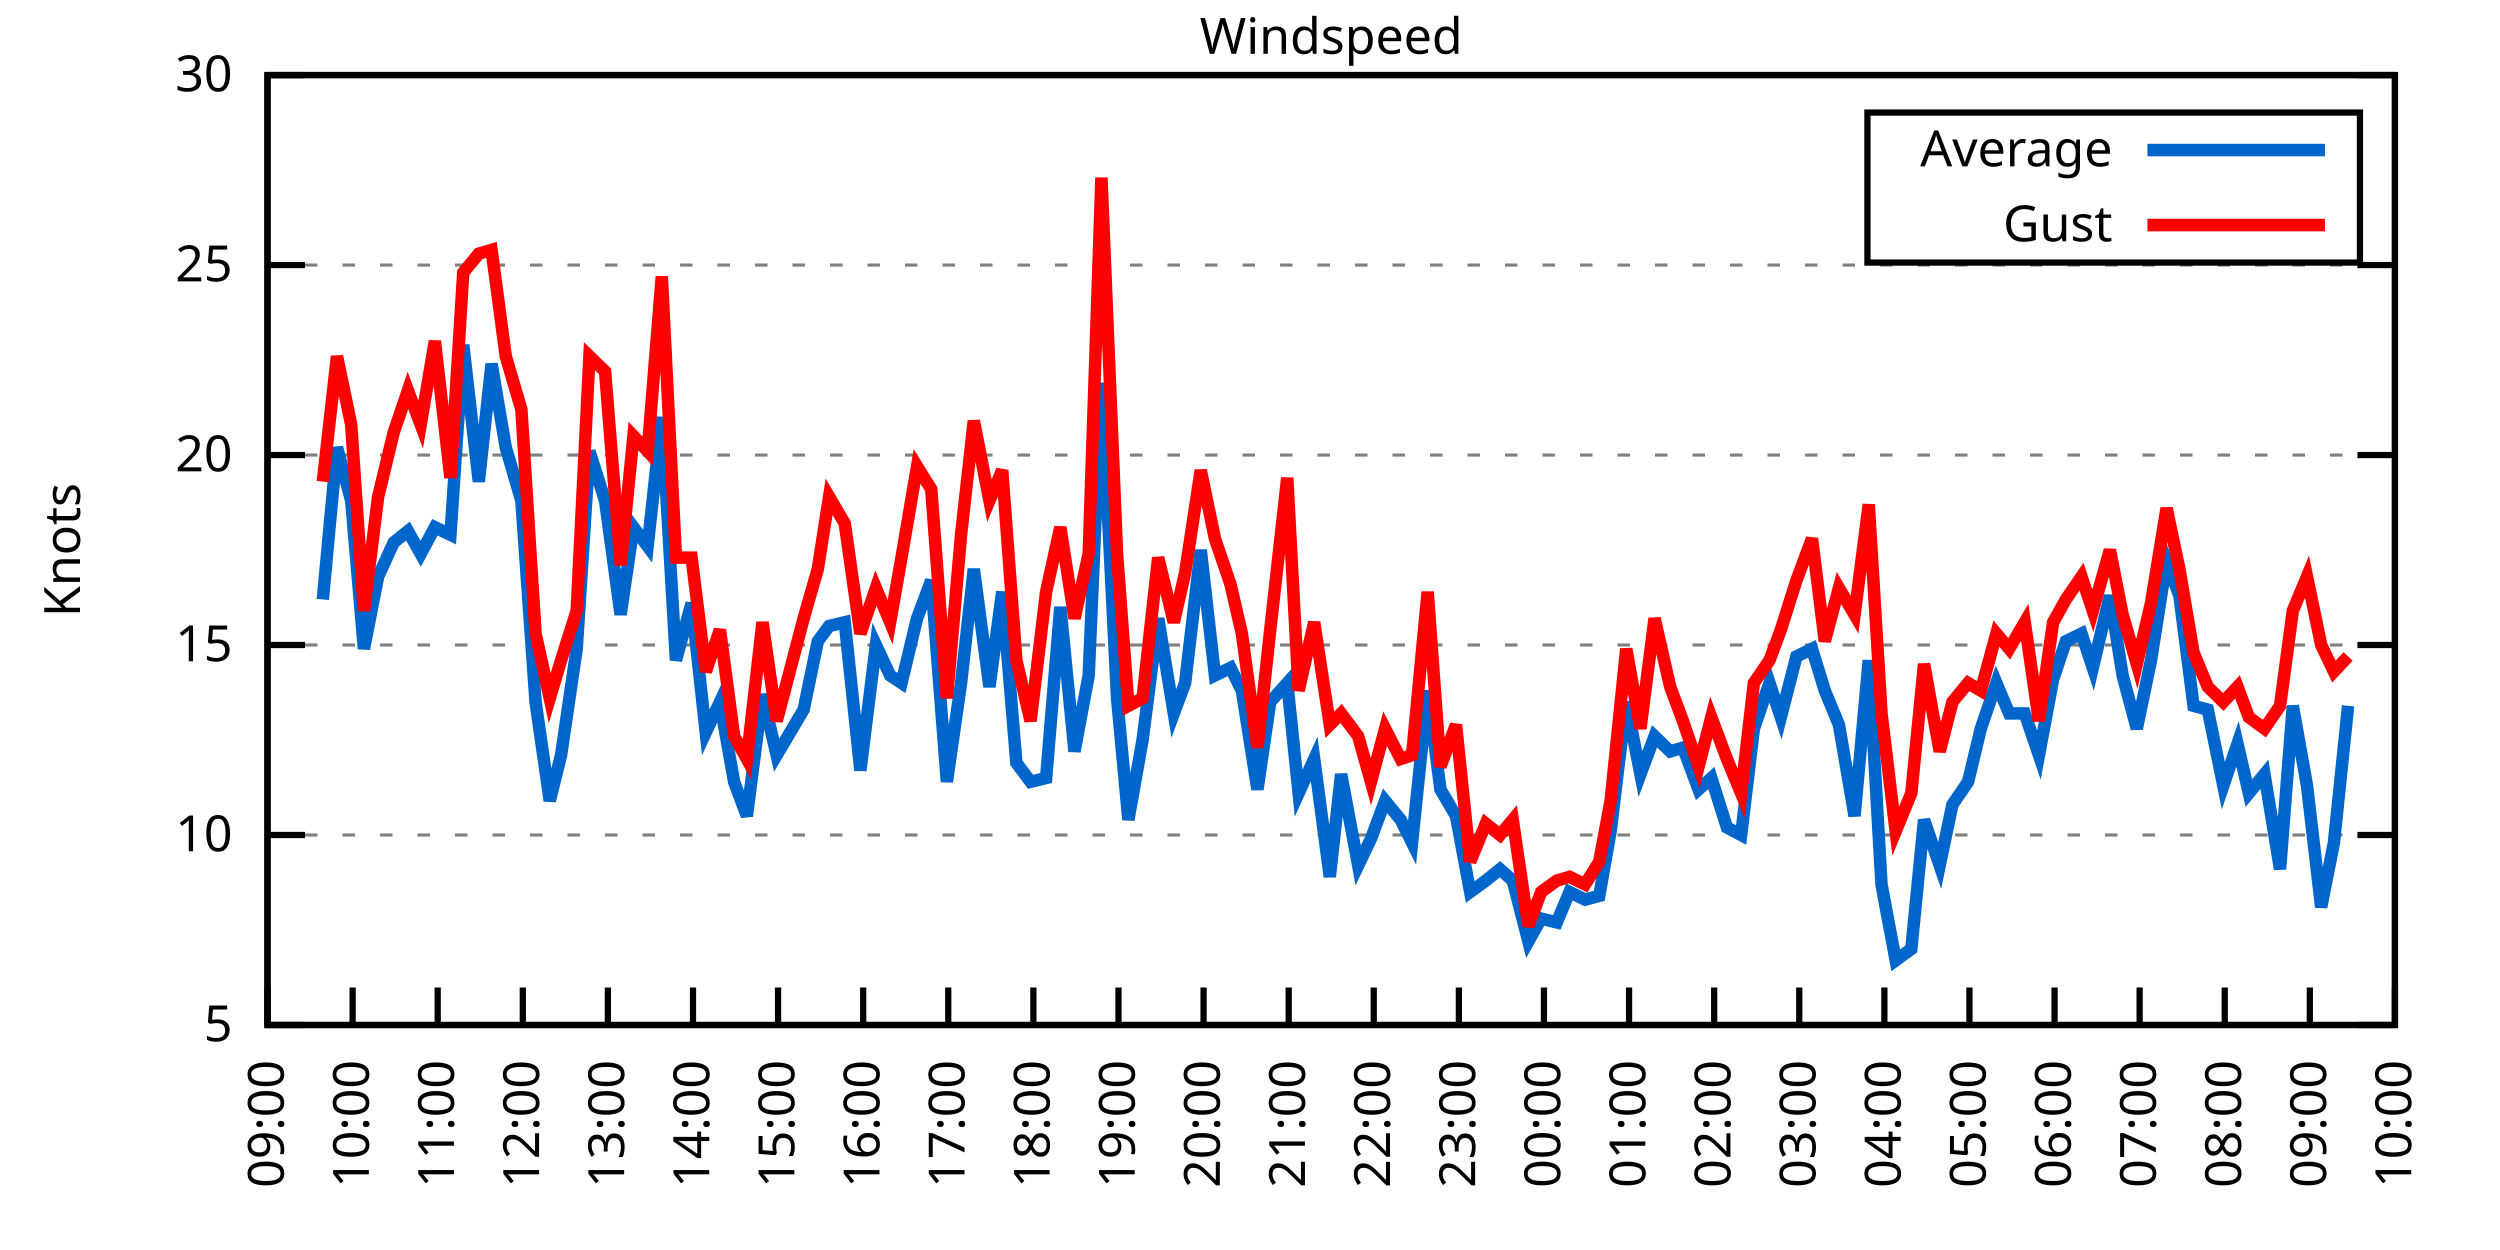
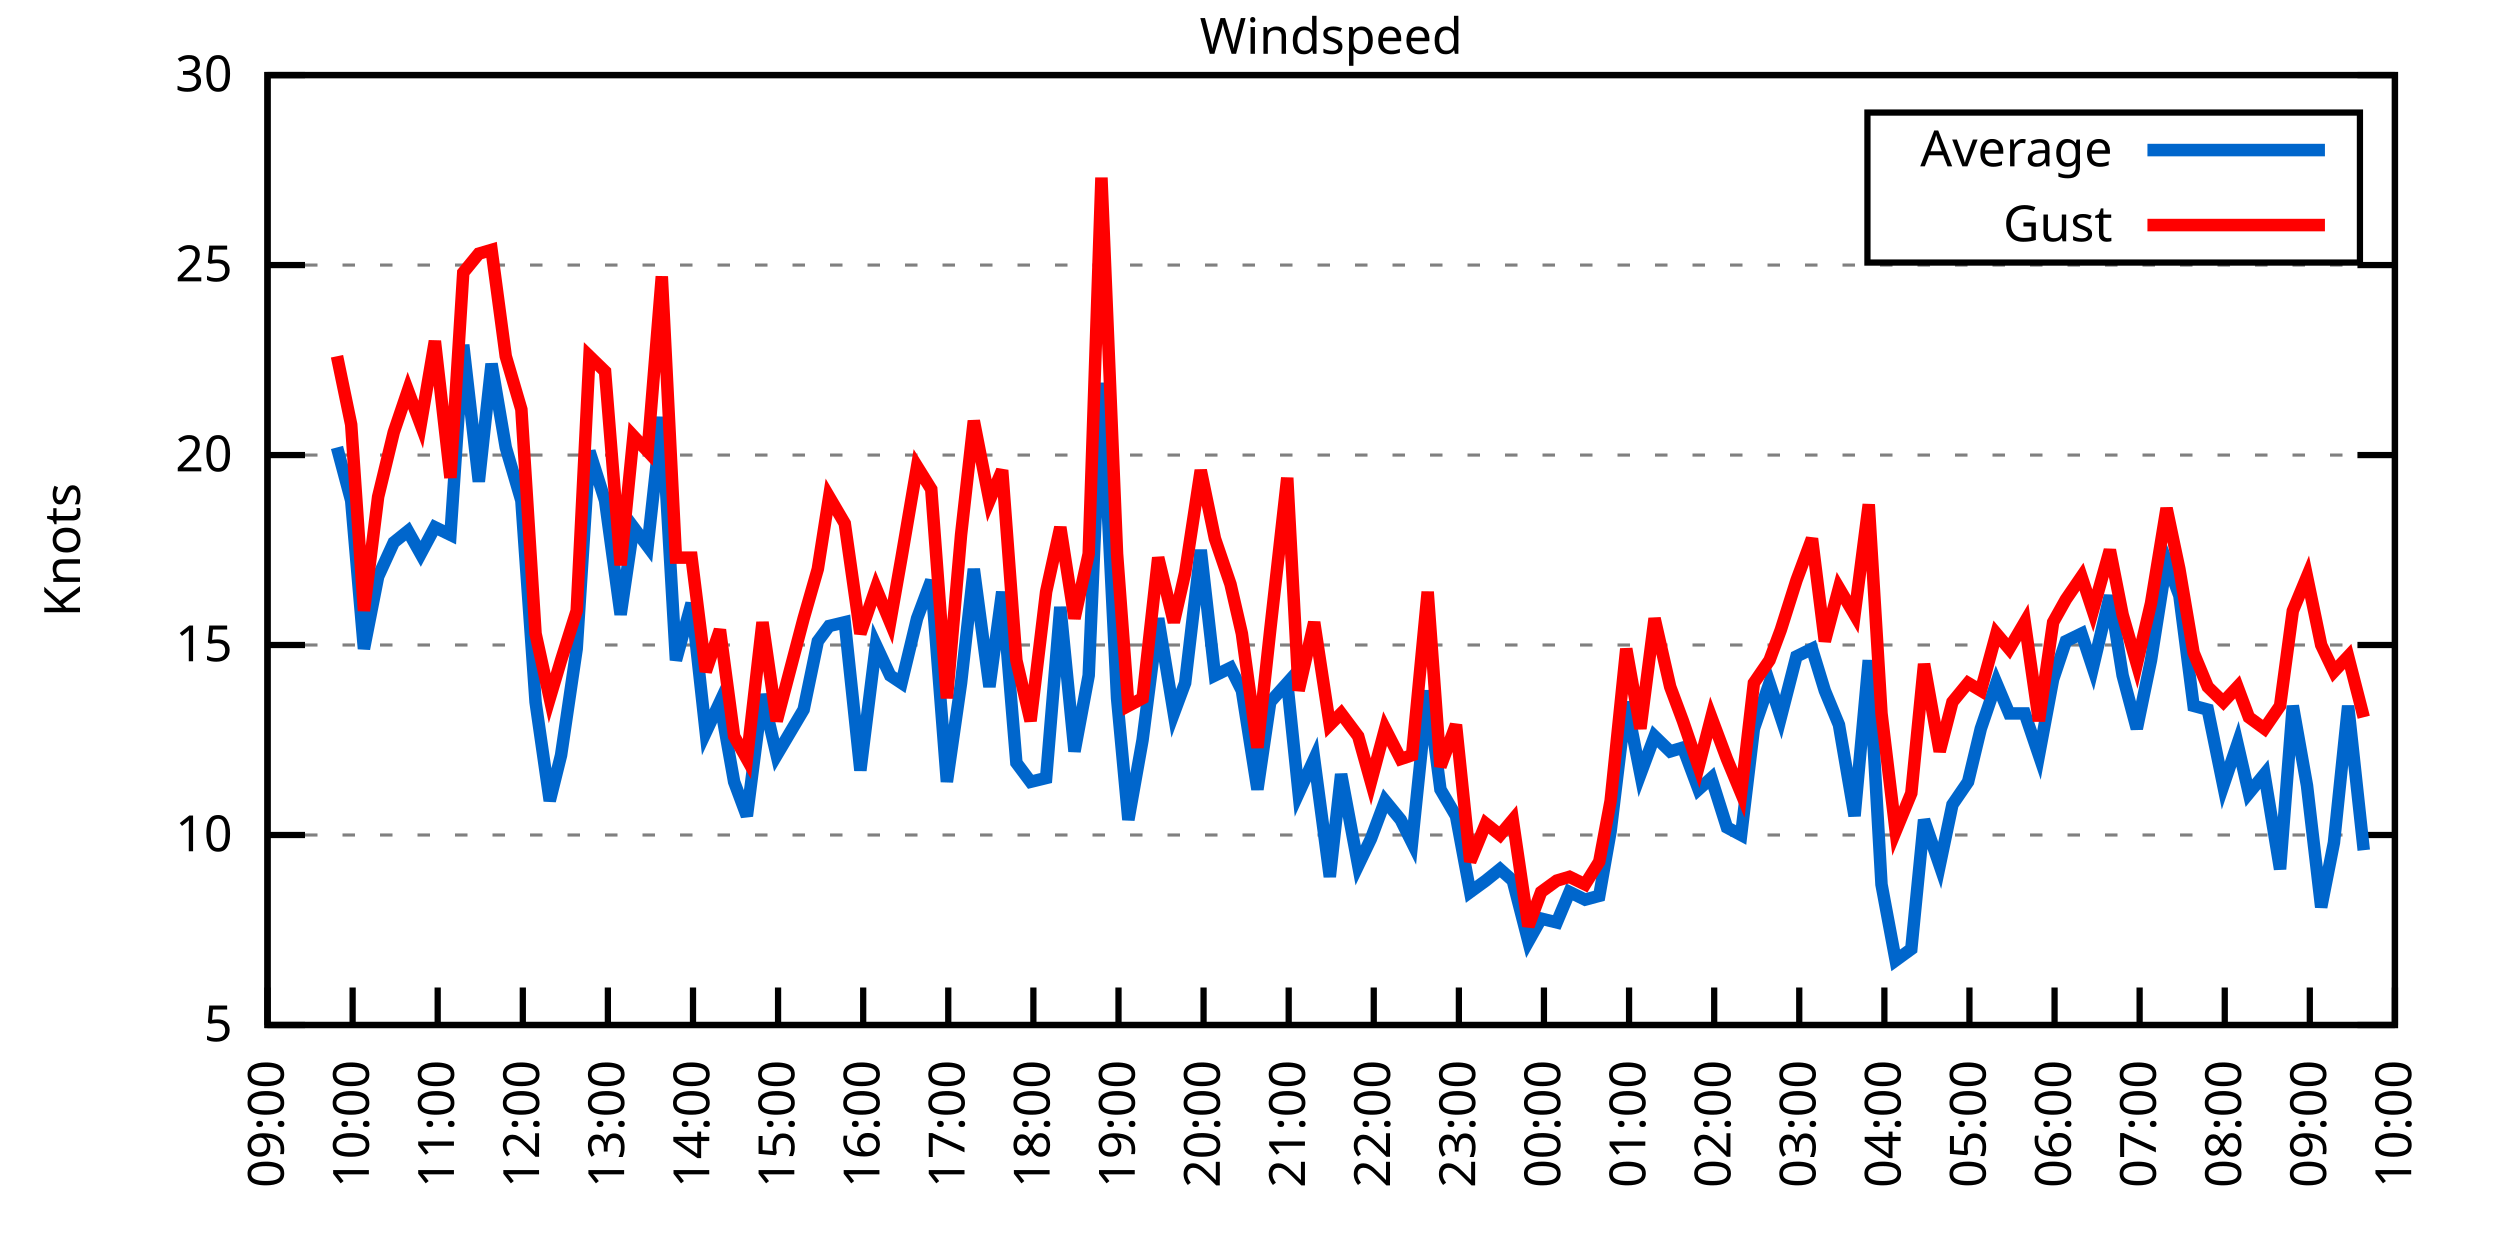
<svg xmlns="http://www.w3.org/2000/svg" xmlns:xlink="http://www.w3.org/1999/xlink" width="400" height="200" viewBox="0 0 400 200">
  <g id="gnuplot_canvas">
    <rect x="0" y="0" width="400" height="200" fill="none" />
    <defs>
      <circle id="gpDot" r="0.5" stroke-width="0.5" stroke="currentColor" />
      <path id="gpPt0" stroke-width="0.333" stroke="currentColor" d="M-1,0 h2 M0,-1 v2" />
      <path id="gpPt1" stroke-width="0.333" stroke="currentColor" d="M-1,-1 L1,1 M1,-1 L-1,1" />
      <path id="gpPt2" stroke-width="0.333" stroke="currentColor" d="M-1,0 L1,0 M0,-1 L0,1 M-1,-1 L1,1 M-1,1 L1,-1" />
      <rect id="gpPt3" stroke-width="0.333" stroke="currentColor" x="-1" y="-1" width="2" height="2" />
      <rect id="gpPt4" stroke-width="0.333" stroke="currentColor" fill="currentColor" x="-1" y="-1" width="2" height="2" />
      <circle id="gpPt5" stroke-width="0.333" stroke="currentColor" cx="0" cy="0" r="1" />
      <use xlink:href="#gpPt5" id="gpPt6" fill="currentColor" stroke="none" />
      <path id="gpPt7" stroke-width="0.333" stroke="currentColor" d="M0,-1.33 L-1.33,0.67 L1.33,0.67 z" />
      <use xlink:href="#gpPt7" id="gpPt8" fill="currentColor" stroke="none" />
      <use xlink:href="#gpPt7" id="gpPt9" stroke="currentColor" transform="rotate(180)" />
      <use xlink:href="#gpPt9" id="gpPt10" fill="currentColor" stroke="none" />
      <use xlink:href="#gpPt3" id="gpPt11" stroke="currentColor" transform="rotate(45)" />
      <use xlink:href="#gpPt11" id="gpPt12" fill="currentColor" stroke="none" />
      <path id="gpPt13" stroke-width="0.333" stroke="currentColor" d="M0,1.330 L1.265,0.411 L0.782,-1.067 L-0.782,-1.076 L-1.265,0.411 z" />
      <use xlink:href="#gpPt13" id="gpPt14" fill="currentColor" stroke="none" />
      <filter id="textbox" filterUnits="objectBoundingBox" x="0" y="0" height="1" width="1">
        <feFlood flood-color="white" flood-opacity="1" result="bgnd" />
        <feComposite in="SourceGraphic" in2="bgnd" operator="atop" />
      </filter>
      <filter id="greybox" filterUnits="objectBoundingBox" x="0" y="0" height="1" width="1">
        <feFlood flood-color="lightgrey" flood-opacity="1" result="grey" />
        <feComposite in="SourceGraphic" in2="grey" operator="atop" />
      </filter>
    </defs>
    <g fill="none" color="white" stroke="currentColor" stroke-width="1.00" stroke-linecap="butt" stroke-linejoin="miter">
</g>
    <g fill="none" color="black" stroke="currentColor" stroke-width="1.00" stroke-linecap="butt" stroke-linejoin="miter">
      <g stroke="none" shape-rendering="crispEdges">
        <polygon fill="rgb(255, 255, 255)" points="42.80,164.00 383.18,164.00 383.18,12.02 42.80,12.02 " />
      </g>
    </g>
    <g fill="none" color="black" stroke="currentColor" stroke-width="1.00" stroke-linecap="butt" stroke-linejoin="miter">
</g>
    <g fill="none" color="black" stroke="black" stroke-width="0.50" stroke-linecap="butt" stroke-linejoin="miter">
</g>
    <g fill="none" color="gray" stroke="currentColor" stroke-width="0.50" stroke-linecap="butt" stroke-linejoin="miter">
      <path stroke="gray" stroke-dasharray="2,4" class="gridline" d="M42.80,164.00 L383.19,164.00  " />
    </g>
    <g fill="none" color="gray" stroke="gray" stroke-width="1.00" stroke-linecap="butt" stroke-linejoin="miter">
</g>
    <g fill="none" color="black" stroke="currentColor" stroke-width="1.00" stroke-linecap="butt" stroke-linejoin="miter">
      <path stroke="black" d="M42.80,164.00 L48.80,164.00 M383.19,164.00 L377.19,164.00  " />
      <g transform="translate(37.20,166.60)" stroke="none" fill="black" font-family="Sans" font-size="8.00" text-anchor="end">
        <text>
          <tspan font-family="Sans"> 5</tspan>
        </text>
      </g>
    </g>
    <g fill="none" color="black" stroke="currentColor" stroke-width="1.00" stroke-linecap="butt" stroke-linejoin="miter">
</g>
    <g fill="none" color="black" stroke="black" stroke-width="0.50" stroke-linecap="butt" stroke-linejoin="miter">
</g>
    <g fill="none" color="gray" stroke="currentColor" stroke-width="0.50" stroke-linecap="butt" stroke-linejoin="miter">
      <path stroke="gray" stroke-dasharray="2,4" class="gridline" d="M42.80,133.60 L383.19,133.60  " />
    </g>
    <g fill="none" color="gray" stroke="gray" stroke-width="1.00" stroke-linecap="butt" stroke-linejoin="miter">
</g>
    <g fill="none" color="black" stroke="currentColor" stroke-width="1.00" stroke-linecap="butt" stroke-linejoin="miter">
      <path stroke="black" d="M42.80,133.60 L48.80,133.60 M383.19,133.60 L377.19,133.60  " />
      <g transform="translate(37.20,136.20)" stroke="none" fill="black" font-family="Sans" font-size="8.00" text-anchor="end">
        <text>
          <tspan font-family="Sans"> 10</tspan>
        </text>
      </g>
    </g>
    <g fill="none" color="black" stroke="currentColor" stroke-width="1.00" stroke-linecap="butt" stroke-linejoin="miter">
</g>
    <g fill="none" color="black" stroke="black" stroke-width="0.50" stroke-linecap="butt" stroke-linejoin="miter">
</g>
    <g fill="none" color="gray" stroke="currentColor" stroke-width="0.50" stroke-linecap="butt" stroke-linejoin="miter">
      <path stroke="gray" stroke-dasharray="2,4" class="gridline" d="M42.80,103.20 L383.19,103.20  " />
    </g>
    <g fill="none" color="gray" stroke="gray" stroke-width="1.00" stroke-linecap="butt" stroke-linejoin="miter">
</g>
    <g fill="none" color="black" stroke="currentColor" stroke-width="1.00" stroke-linecap="butt" stroke-linejoin="miter">
      <path stroke="black" d="M42.80,103.20 L48.80,103.20 M383.19,103.20 L377.19,103.20  " />
      <g transform="translate(37.20,105.80)" stroke="none" fill="black" font-family="Sans" font-size="8.00" text-anchor="end">
        <text>
          <tspan font-family="Sans"> 15</tspan>
        </text>
      </g>
    </g>
    <g fill="none" color="black" stroke="currentColor" stroke-width="1.00" stroke-linecap="butt" stroke-linejoin="miter">
</g>
    <g fill="none" color="black" stroke="black" stroke-width="0.50" stroke-linecap="butt" stroke-linejoin="miter">
</g>
    <g fill="none" color="gray" stroke="currentColor" stroke-width="0.50" stroke-linecap="butt" stroke-linejoin="miter">
      <path stroke="gray" stroke-dasharray="2,4" class="gridline" d="M42.80,72.81 L383.19,72.81  " />
    </g>
    <g fill="none" color="gray" stroke="gray" stroke-width="1.00" stroke-linecap="butt" stroke-linejoin="miter">
</g>
    <g fill="none" color="black" stroke="currentColor" stroke-width="1.00" stroke-linecap="butt" stroke-linejoin="miter">
      <path stroke="black" d="M42.80,72.81 L48.80,72.81 M383.19,72.81 L377.19,72.81  " />
      <g transform="translate(37.20,75.41)" stroke="none" fill="black" font-family="Sans" font-size="8.00" text-anchor="end">
        <text>
          <tspan font-family="Sans"> 20</tspan>
        </text>
      </g>
    </g>
    <g fill="none" color="black" stroke="currentColor" stroke-width="1.00" stroke-linecap="butt" stroke-linejoin="miter">
</g>
    <g fill="none" color="black" stroke="black" stroke-width="0.50" stroke-linecap="butt" stroke-linejoin="miter">
</g>
    <g fill="none" color="gray" stroke="currentColor" stroke-width="0.50" stroke-linecap="butt" stroke-linejoin="miter">
      <path stroke="gray" stroke-dasharray="2,4" class="gridline" d="M42.80,42.41 L383.19,42.41  " />
    </g>
    <g fill="none" color="gray" stroke="gray" stroke-width="1.00" stroke-linecap="butt" stroke-linejoin="miter">
</g>
    <g fill="none" color="black" stroke="currentColor" stroke-width="1.00" stroke-linecap="butt" stroke-linejoin="miter">
      <path stroke="black" d="M42.80,42.41 L48.80,42.41 M383.19,42.41 L377.19,42.41  " />
      <g transform="translate(37.20,45.01)" stroke="none" fill="black" font-family="Sans" font-size="8.00" text-anchor="end">
        <text>
          <tspan font-family="Sans"> 25</tspan>
        </text>
      </g>
    </g>
    <g fill="none" color="black" stroke="currentColor" stroke-width="1.00" stroke-linecap="butt" stroke-linejoin="miter">
</g>
    <g fill="none" color="black" stroke="black" stroke-width="0.50" stroke-linecap="butt" stroke-linejoin="miter">
</g>
    <g fill="none" color="gray" stroke="currentColor" stroke-width="0.50" stroke-linecap="butt" stroke-linejoin="miter">
      <path stroke="gray" stroke-dasharray="2,4" class="gridline" d="M42.80,12.01 L383.19,12.01  " />
    </g>
    <g fill="none" color="gray" stroke="gray" stroke-width="1.00" stroke-linecap="butt" stroke-linejoin="miter">
</g>
    <g fill="none" color="black" stroke="currentColor" stroke-width="1.00" stroke-linecap="butt" stroke-linejoin="miter">
      <path stroke="black" d="M42.80,12.01 L48.80,12.01 M383.19,12.01 L377.19,12.01  " />
      <g transform="translate(37.20,14.61)" stroke="none" fill="black" font-family="Sans" font-size="8.00" text-anchor="end">
        <text>
          <tspan font-family="Sans"> 30</tspan>
        </text>
      </g>
    </g>
    <g fill="none" color="black" stroke="currentColor" stroke-width="1.00" stroke-linecap="butt" stroke-linejoin="miter">
      <path stroke="black" d="M42.80,164.00 L42.80,158.00  " />
      <g transform="translate(45.40,169.60) rotate(270.00)" stroke="none" fill="black" font-family="Sans" font-size="8.00" text-anchor="end">
        <text>
          <tspan font-family="Sans">09:00</tspan>
        </text>
      </g>
    </g>
    <g fill="none" color="black" stroke="currentColor" stroke-width="1.00" stroke-linecap="butt" stroke-linejoin="miter">
      <path stroke="black" d="M56.42,164.00 L56.42,158.00  " />
      <g transform="translate(59.02,169.60) rotate(270.00)" stroke="none" fill="black" font-family="Sans" font-size="8.00" text-anchor="end">
        <text>
          <tspan font-family="Sans">10:00</tspan>
        </text>
      </g>
    </g>
    <g fill="none" color="black" stroke="currentColor" stroke-width="1.00" stroke-linecap="butt" stroke-linejoin="miter">
      <path stroke="black" d="M70.03,164.00 L70.03,158.00  " />
      <g transform="translate(72.63,169.60) rotate(270.00)" stroke="none" fill="black" font-family="Sans" font-size="8.00" text-anchor="end">
        <text>
          <tspan font-family="Sans">11:00</tspan>
        </text>
      </g>
    </g>
    <g fill="none" color="black" stroke="currentColor" stroke-width="1.00" stroke-linecap="butt" stroke-linejoin="miter">
      <path stroke="black" d="M83.65,164.00 L83.65,158.00  " />
      <g transform="translate(86.25,169.60) rotate(270.00)" stroke="none" fill="black" font-family="Sans" font-size="8.00" text-anchor="end">
        <text>
          <tspan font-family="Sans">12:00</tspan>
        </text>
      </g>
    </g>
    <g fill="none" color="black" stroke="currentColor" stroke-width="1.00" stroke-linecap="butt" stroke-linejoin="miter">
      <path stroke="black" d="M97.26,164.00 L97.26,158.00  " />
      <g transform="translate(99.86,169.60) rotate(270.00)" stroke="none" fill="black" font-family="Sans" font-size="8.00" text-anchor="end">
        <text>
          <tspan font-family="Sans">13:00</tspan>
        </text>
      </g>
    </g>
    <g fill="none" color="black" stroke="currentColor" stroke-width="1.00" stroke-linecap="butt" stroke-linejoin="miter">
      <path stroke="black" d="M110.88,164.00 L110.88,158.00  " />
      <g transform="translate(113.48,169.60) rotate(270.00)" stroke="none" fill="black" font-family="Sans" font-size="8.00" text-anchor="end">
        <text>
          <tspan font-family="Sans">14:00</tspan>
        </text>
      </g>
    </g>
    <g fill="none" color="black" stroke="currentColor" stroke-width="1.00" stroke-linecap="butt" stroke-linejoin="miter">
      <path stroke="black" d="M124.49,164.00 L124.49,158.00  " />
      <g transform="translate(127.09,169.60) rotate(270.00)" stroke="none" fill="black" font-family="Sans" font-size="8.00" text-anchor="end">
        <text>
          <tspan font-family="Sans">15:00</tspan>
        </text>
      </g>
    </g>
    <g fill="none" color="black" stroke="currentColor" stroke-width="1.00" stroke-linecap="butt" stroke-linejoin="miter">
      <path stroke="black" d="M138.11,164.00 L138.11,158.00  " />
      <g transform="translate(140.71,169.60) rotate(270.00)" stroke="none" fill="black" font-family="Sans" font-size="8.00" text-anchor="end">
        <text>
          <tspan font-family="Sans">16:00</tspan>
        </text>
      </g>
    </g>
    <g fill="none" color="black" stroke="currentColor" stroke-width="1.00" stroke-linecap="butt" stroke-linejoin="miter">
      <path stroke="black" d="M151.72,164.00 L151.72,158.00  " />
      <g transform="translate(154.32,169.60) rotate(270.00)" stroke="none" fill="black" font-family="Sans" font-size="8.00" text-anchor="end">
        <text>
          <tspan font-family="Sans">17:00</tspan>
        </text>
      </g>
    </g>
    <g fill="none" color="black" stroke="currentColor" stroke-width="1.00" stroke-linecap="butt" stroke-linejoin="miter">
      <path stroke="black" d="M165.34,164.00 L165.34,158.00  " />
      <g transform="translate(167.94,169.60) rotate(270.00)" stroke="none" fill="black" font-family="Sans" font-size="8.00" text-anchor="end">
        <text>
          <tspan font-family="Sans">18:00</tspan>
        </text>
      </g>
    </g>
    <g fill="none" color="black" stroke="currentColor" stroke-width="1.00" stroke-linecap="butt" stroke-linejoin="miter">
      <path stroke="black" d="M178.96,164.00 L178.96,158.00  " />
      <g transform="translate(181.56,169.60) rotate(270.00)" stroke="none" fill="black" font-family="Sans" font-size="8.00" text-anchor="end">
        <text>
          <tspan font-family="Sans">19:00</tspan>
        </text>
      </g>
    </g>
    <g fill="none" color="black" stroke="currentColor" stroke-width="1.00" stroke-linecap="butt" stroke-linejoin="miter">
      <path stroke="black" d="M192.57,164.00 L192.57,158.00  " />
      <g transform="translate(195.17,169.60) rotate(270.00)" stroke="none" fill="black" font-family="Sans" font-size="8.00" text-anchor="end">
        <text>
          <tspan font-family="Sans">20:00</tspan>
        </text>
      </g>
    </g>
    <g fill="none" color="black" stroke="currentColor" stroke-width="1.00" stroke-linecap="butt" stroke-linejoin="miter">
      <path stroke="black" d="M206.19,164.00 L206.19,158.00  " />
      <g transform="translate(208.79,169.60) rotate(270.00)" stroke="none" fill="black" font-family="Sans" font-size="8.00" text-anchor="end">
        <text>
          <tspan font-family="Sans">21:00</tspan>
        </text>
      </g>
    </g>
    <g fill="none" color="black" stroke="currentColor" stroke-width="1.00" stroke-linecap="butt" stroke-linejoin="miter">
      <path stroke="black" d="M219.80,164.00 L219.80,158.00  " />
      <g transform="translate(222.40,169.60) rotate(270.00)" stroke="none" fill="black" font-family="Sans" font-size="8.00" text-anchor="end">
        <text>
          <tspan font-family="Sans">22:00</tspan>
        </text>
      </g>
    </g>
    <g fill="none" color="black" stroke="currentColor" stroke-width="1.00" stroke-linecap="butt" stroke-linejoin="miter">
      <path stroke="black" d="M233.42,164.00 L233.42,158.00  " />
      <g transform="translate(236.02,169.60) rotate(270.00)" stroke="none" fill="black" font-family="Sans" font-size="8.00" text-anchor="end">
        <text>
          <tspan font-family="Sans">23:00</tspan>
        </text>
      </g>
    </g>
    <g fill="none" color="black" stroke="currentColor" stroke-width="1.00" stroke-linecap="butt" stroke-linejoin="miter">
      <path stroke="black" d="M247.03,164.00 L247.03,158.00  " />
      <g transform="translate(249.63,169.60) rotate(270.00)" stroke="none" fill="black" font-family="Sans" font-size="8.00" text-anchor="end">
        <text>
          <tspan font-family="Sans">00:00</tspan>
        </text>
      </g>
    </g>
    <g fill="none" color="black" stroke="currentColor" stroke-width="1.00" stroke-linecap="butt" stroke-linejoin="miter">
      <path stroke="black" d="M260.65,164.00 L260.65,158.00  " />
      <g transform="translate(263.25,169.60) rotate(270.00)" stroke="none" fill="black" font-family="Sans" font-size="8.00" text-anchor="end">
        <text>
          <tspan font-family="Sans">01:00</tspan>
        </text>
      </g>
    </g>
    <g fill="none" color="black" stroke="currentColor" stroke-width="1.00" stroke-linecap="butt" stroke-linejoin="miter">
      <path stroke="black" d="M274.27,164.00 L274.27,158.00  " />
      <g transform="translate(276.87,169.60) rotate(270.00)" stroke="none" fill="black" font-family="Sans" font-size="8.00" text-anchor="end">
        <text>
          <tspan font-family="Sans">02:00</tspan>
        </text>
      </g>
    </g>
    <g fill="none" color="black" stroke="currentColor" stroke-width="1.00" stroke-linecap="butt" stroke-linejoin="miter">
      <path stroke="black" d="M287.88,164.00 L287.88,158.00  " />
      <g transform="translate(290.48,169.60) rotate(270.00)" stroke="none" fill="black" font-family="Sans" font-size="8.00" text-anchor="end">
        <text>
          <tspan font-family="Sans">03:00</tspan>
        </text>
      </g>
    </g>
    <g fill="none" color="black" stroke="currentColor" stroke-width="1.00" stroke-linecap="butt" stroke-linejoin="miter">
      <path stroke="black" d="M301.50,164.00 L301.50,158.00  " />
      <g transform="translate(304.10,169.60) rotate(270.00)" stroke="none" fill="black" font-family="Sans" font-size="8.00" text-anchor="end">
        <text>
          <tspan font-family="Sans">04:00</tspan>
        </text>
      </g>
    </g>
    <g fill="none" color="black" stroke="currentColor" stroke-width="1.00" stroke-linecap="butt" stroke-linejoin="miter">
      <path stroke="black" d="M315.11,164.00 L315.11,158.00  " />
      <g transform="translate(317.71,169.60) rotate(270.00)" stroke="none" fill="black" font-family="Sans" font-size="8.00" text-anchor="end">
        <text>
          <tspan font-family="Sans">05:00</tspan>
        </text>
      </g>
    </g>
    <g fill="none" color="black" stroke="currentColor" stroke-width="1.00" stroke-linecap="butt" stroke-linejoin="miter">
      <path stroke="black" d="M328.73,164.00 L328.73,158.00  " />
      <g transform="translate(331.33,169.60) rotate(270.00)" stroke="none" fill="black" font-family="Sans" font-size="8.00" text-anchor="end">
        <text>
          <tspan font-family="Sans">06:00</tspan>
        </text>
      </g>
    </g>
    <g fill="none" color="black" stroke="currentColor" stroke-width="1.00" stroke-linecap="butt" stroke-linejoin="miter">
      <path stroke="black" d="M342.34,164.00 L342.34,158.00  " />
      <g transform="translate(344.94,169.60) rotate(270.00)" stroke="none" fill="black" font-family="Sans" font-size="8.00" text-anchor="end">
        <text>
          <tspan font-family="Sans">07:00</tspan>
        </text>
      </g>
    </g>
    <g fill="none" color="black" stroke="currentColor" stroke-width="1.00" stroke-linecap="butt" stroke-linejoin="miter">
      <path stroke="black" d="M355.96,164.00 L355.96,158.00  " />
      <g transform="translate(358.56,169.60) rotate(270.00)" stroke="none" fill="black" font-family="Sans" font-size="8.00" text-anchor="end">
        <text>
          <tspan font-family="Sans">08:00</tspan>
        </text>
      </g>
    </g>
    <g fill="none" color="black" stroke="currentColor" stroke-width="1.00" stroke-linecap="butt" stroke-linejoin="miter">
      <path stroke="black" d="M369.57,164.00 L369.57,158.00  " />
      <g transform="translate(372.17,169.60) rotate(270.00)" stroke="none" fill="black" font-family="Sans" font-size="8.00" text-anchor="end">
        <text>
          <tspan font-family="Sans">09:00</tspan>
        </text>
      </g>
    </g>
    <g fill="none" color="black" stroke="currentColor" stroke-width="1.00" stroke-linecap="butt" stroke-linejoin="miter">
      <path stroke="black" d="M383.19,164.00 L383.19,158.00  " />
      <g transform="translate(385.79,169.60) rotate(270.00)" stroke="none" fill="black" font-family="Sans" font-size="8.00" text-anchor="end">
        <text>
          <tspan font-family="Sans">10:00</tspan>
        </text>
      </g>
    </g>
    <g fill="none" color="black" stroke="currentColor" stroke-width="1.00" stroke-linecap="butt" stroke-linejoin="miter">
</g>
    <g fill="none" color="black" stroke="currentColor" stroke-width="1.00" stroke-linecap="butt" stroke-linejoin="miter">
      <path stroke="black" d="M42.80,12.01 L42.80,164.00 L383.19,164.00 L383.19,12.01 L42.80,12.01 Z  " />
    </g>
    <g fill="none" color="black" stroke="currentColor" stroke-width="1.00" stroke-linecap="butt" stroke-linejoin="miter">
</g>
    <g fill="none" color="black" stroke="currentColor" stroke-width="1.00" stroke-linecap="butt" stroke-linejoin="miter">
      <path stroke="black" d="M298.79,42.01 L298.79,18.01 L377.59,18.01 L377.59,42.01 L298.79,42.01 Z  " />
    </g>
    <g id="Windspeed_plot_1">
      <g fill="none" color="white" stroke="black" stroke-width="2.00" stroke-linecap="butt" stroke-linejoin="miter">
</g>
      <g fill="none" color="black" stroke="currentColor" stroke-width="2.00" stroke-linecap="butt" stroke-linejoin="miter">
        <g transform="translate(337.99,26.61)" stroke="none" fill="black" font-family="Sans" font-size="8.00" text-anchor="end">
          <text>
            <tspan font-family="Sans">Average</tspan>
          </text>
        </g>
      </g>
      <g fill="none" color="black" stroke="currentColor" stroke-width="2.00" stroke-linecap="butt" stroke-linejoin="miter">
-         <path stroke="rgb(  0, 102, 204)" d="M343.59,24.01 L371.99,24.01 M51.65,95.91 L53.92,71.59 L56.19,80.10 L58.23,103.81 L60.50,92.26 L63.00,86.79   L65.27,84.97 L67.31,88.61 L69.58,84.36 L72.07,85.57 L74.12,55.18 L76.61,77.06 L78.65,58.21 L80.92,71.59   L83.42,80.10 L85.69,112.32 L87.96,128.13 L89.77,120.83 L92.27,103.81 L94.31,72.20 L96.81,80.10 L99.30,98.34   L101.35,84.36 L103.62,87.40 L105.89,66.73 L108.15,105.64 L110.65,96.52 L112.92,117.19 L115.19,112.32 L117.46,125.09   L119.50,130.56 L122.00,111.11 L124.27,120.83 L128.58,113.54 L130.85,102.60 L132.66,100.16 L135.16,99.56 L137.66,123.27   L140.15,103.20 L142.42,108.07 L144.24,109.28 L146.73,98.95 L149.00,92.87 L151.50,125.09 L153.77,109.28 L155.81,91.04   L158.31,109.89 L160.35,94.69 L162.62,122.05 L164.89,125.09 L167.38,124.48 L169.65,97.12 L171.92,120.23 L174.19,108.07   L176.23,61.25 L178.73,111.72 L180.54,131.17 L182.81,118.40 L185.31,98.95 L187.81,114.15 L189.62,109.28 L192.12,88.00   L194.39,108.07 L196.88,106.85 L198.70,110.50 L201.19,126.31 L203.24,112.32 L205.96,109.28 L207.78,126.91 L210.27,121.44   L212.77,140.29 L214.58,123.87 L217.31,138.47 L219.35,134.21 L221.62,128.13 L224.11,131.17 L225.93,134.82 L228.43,110.50   L230.47,126.31 L232.96,130.56 L235.23,142.72 L237.73,140.90 L240.00,139.07 L242.04,140.90 L244.54,150.62 L246.58,146.98   L249.08,147.59 L251.12,142.72 L253.61,143.94 L255.88,143.33 L257.70,132.99 L260.20,112.32 L262.47,123.87 L264.73,117.80   L267.23,120.23 L269.27,119.62 L271.77,126.31 L273.81,124.48 L276.31,132.39 L278.58,133.60 L280.62,116.58 L283.12,109.28   L284.93,114.76 L287.43,105.03 L289.92,103.81 L291.97,110.50 L294.23,115.97 L296.73,130.56 L299.00,105.64 L301.04,141.51   L303.31,153.66 L305.81,151.84 L307.85,131.17 L310.35,138.47 L312.39,128.74 L314.89,125.09 L316.93,116.58 L319.42,109.28   L321.47,114.15 L323.96,114.15 L326.23,120.83 L328.50,108.68 L330.54,102.60 L333.04,101.38 L334.85,106.85 L337.58,95.30   L339.62,108.07 L341.89,116.58 L344.16,105.64 L346.65,89.83 L348.70,95.30 L350.97,112.93 L353.24,113.54 L355.73,125.70   L358.00,119.01 L359.82,126.91 L362.31,123.87 L364.81,139.07 L366.85,112.93 L369.12,125.70 L371.39,145.15 L373.43,134.82   L375.70,112.93  " />
+         <path stroke="rgb(  0, 102, 204)" d="M343.59,24.01 L371.99,24.01 M53.92,71.59 L56.19,80.10 L58.23,103.81 L60.50,92.26 L63.00,86.79 L65.27,84.97   L67.31,88.61 L69.58,84.36 L72.07,85.57 L74.12,55.18 L76.61,77.06 L78.65,58.21 L80.92,71.59 L83.42,80.10   L85.69,112.32 L87.96,128.13 L89.77,120.83 L92.27,103.81 L94.31,72.20 L96.81,80.10 L99.30,98.34 L101.35,84.36   L103.62,87.40 L105.89,66.73 L108.15,105.64 L110.65,96.52 L112.92,117.19 L115.19,112.32 L117.46,125.09 L119.50,130.56   L122.00,111.11 L124.27,120.83 L128.58,113.54 L130.85,102.60 L132.66,100.16 L135.16,99.56 L137.66,123.27 L140.15,103.20   L142.42,108.07 L144.24,109.28 L146.73,98.95 L149.00,92.87 L151.50,125.09 L153.77,109.28 L155.81,91.04 L158.31,109.89   L160.35,94.69 L162.62,122.05 L164.89,125.09 L167.38,124.48 L169.65,97.12 L171.92,120.23 L174.19,108.07 L176.23,61.25   L178.73,111.72 L180.54,131.17 L182.81,118.40 L185.31,98.95 L187.81,114.15 L189.62,109.28 L192.12,88.00 L194.39,108.07   L196.88,106.85 L198.70,110.50 L201.19,126.31 L203.24,112.32 L205.96,109.28 L207.78,126.91 L210.27,121.44 L212.77,140.29   L214.58,123.87 L217.31,138.47 L219.35,134.21 L221.62,128.13 L224.11,131.17 L225.93,134.82 L228.43,110.50 L230.47,126.31   L232.96,130.56 L235.23,142.72 L237.73,140.90 L240.00,139.07 L242.04,140.90 L244.54,150.62 L246.58,146.98 L249.08,147.59   L251.12,142.72 L253.61,143.94 L255.88,143.33 L257.70,132.99 L260.20,112.32 L262.47,123.87 L264.73,117.80 L267.23,120.23   L269.27,119.62 L271.77,126.31 L273.81,124.48 L276.31,132.39 L278.58,133.60 L280.62,116.58 L283.12,109.28 L284.93,114.76   L287.43,105.03 L289.92,103.81 L291.97,110.50 L294.23,115.97 L296.73,130.56 L299.00,105.64 L301.04,141.51 L303.31,153.66   L305.81,151.84 L307.85,131.17 L310.35,138.47 L312.39,128.74 L314.89,125.09 L316.93,116.58 L319.42,109.28 L321.47,114.15   L323.96,114.15 L326.23,120.83 L328.50,108.68 L330.54,102.60 L333.04,101.38 L334.85,106.85 L337.58,95.30 L339.62,108.07   L341.89,116.58 L344.16,105.64 L346.65,89.83 L348.70,95.30 L350.97,112.93 L353.24,113.54 L355.73,125.70 L358.00,119.01   L359.82,126.91 L362.31,123.87 L364.81,139.07 L366.85,112.93 L369.12,125.70 L371.39,145.15 L373.43,134.82 L375.70,112.93   L378.20,136.03  " />
      </g>
    </g>
    <g id="Windspeed_plot_2">
      <g fill="none" color="black" stroke="currentColor" stroke-width="2.00" stroke-linecap="butt" stroke-linejoin="miter">
        <g transform="translate(337.99,38.61)" stroke="none" fill="black" font-family="Sans" font-size="8.00" text-anchor="end">
          <text>
            <tspan font-family="Sans">Gust</tspan>
          </text>
        </g>
      </g>
      <g fill="none" color="black" stroke="currentColor" stroke-width="2.00" stroke-linecap="butt" stroke-linejoin="miter">
-         <path stroke="rgb(255,   0,   0)" d="M343.59,36.01 L371.99,36.01 M51.65,77.06 L53.92,57.00 L56.19,67.94 L58.23,97.73 L60.50,79.49 L63.00,69.16   L65.27,62.47 L67.31,67.94 L69.58,54.57 L72.07,76.45 L74.12,43.62 L76.61,40.58 L78.65,39.98 L80.92,57.00   L83.42,65.51 L85.69,101.38 L87.96,111.72 L89.77,105.64 L92.27,97.73 L94.31,57.00 L96.81,59.43 L99.30,90.44   L101.35,69.77 L103.62,72.20 L105.89,44.23 L108.15,89.22 L110.65,89.22 L112.92,107.46 L115.19,100.77 L117.46,117.80   L119.50,121.44 L122.00,99.56 L124.27,115.36 L128.58,98.95 L130.85,91.04 L132.66,79.49 L135.16,83.75 L137.66,101.38   L140.15,94.08 L142.42,99.56 L144.24,89.22 L146.73,74.63 L149.00,78.28 L151.50,111.72 L153.77,85.57 L155.81,67.33   L158.31,80.10 L160.35,75.24 L162.62,105.64 L164.89,115.36 L167.38,94.69 L169.65,84.36 L171.92,98.95 L174.19,88.61   L176.23,28.42 L178.73,88.61 L180.54,112.93 L182.81,111.72 L185.31,89.22 L187.81,99.56 L189.62,91.65 L192.12,75.24   L194.39,86.18 L196.88,93.48 L198.70,101.38 L201.19,119.62 L203.24,100.77 L205.96,76.45 L207.78,110.50 L210.27,99.56   L212.77,115.97 L214.58,114.15 L217.31,117.80 L219.35,125.09 L221.62,116.58 L224.11,121.44 L225.93,120.83 L228.43,94.69   L230.47,122.66 L232.96,115.97 L235.23,137.86 L237.73,131.78 L240.00,133.60 L242.04,131.17 L244.54,148.19 L246.58,142.72   L249.08,140.90 L251.12,140.29 L253.61,141.51 L255.88,137.86 L257.70,128.13 L260.20,103.81 L262.47,116.58 L264.73,98.95   L267.23,109.89 L269.27,115.36 L271.77,122.66 L273.81,114.76 L276.31,121.44 L278.58,126.91 L280.62,109.28 L283.12,105.64   L284.93,100.77 L287.43,92.87 L289.92,86.18 L291.97,102.60 L294.23,94.08 L296.73,98.34 L299.00,80.71 L301.04,114.15   L303.31,132.99 L305.81,126.91 L307.85,106.24 L310.35,120.23 L312.39,112.32 L314.89,109.28 L316.93,110.50 L319.42,101.38   L321.47,103.81 L323.96,99.56 L326.23,115.36 L328.50,99.56 L330.54,95.91 L333.04,92.26 L334.85,97.73 L337.58,88.00   L339.62,98.34 L341.89,106.24 L344.16,96.52 L346.65,81.32 L348.70,91.04 L350.97,104.42 L353.24,109.89 L355.73,112.32   L358.00,109.89 L359.82,114.76 L362.31,116.58 L364.81,112.93 L366.85,97.73 L369.12,92.26 L371.39,103.20 L373.43,107.46   L375.70,105.03  " />
+         <path stroke="rgb(255,   0,   0)" d="M343.59,36.01 L371.99,36.01 M53.92,57.00 L56.19,67.94 L58.23,97.73 L60.50,79.49 L63.00,69.16 L65.27,62.47   L67.31,67.94 L69.58,54.57 L72.07,76.45 L74.12,43.62 L76.61,40.58 L78.65,39.98 L80.92,57.00 L83.42,65.51   L85.69,101.38 L87.96,111.72 L89.77,105.64 L92.27,97.73 L94.31,57.00 L96.81,59.43 L99.30,90.44 L101.35,69.77   L103.62,72.20 L105.89,44.23 L108.15,89.22 L110.65,89.22 L112.92,107.46 L115.19,100.77 L117.46,117.80 L119.50,121.44   L122.00,99.56 L124.27,115.36 L128.58,98.95 L130.85,91.04 L132.66,79.49 L135.16,83.75 L137.66,101.38 L140.15,94.08   L142.42,99.56 L144.24,89.22 L146.73,74.63 L149.00,78.28 L151.50,111.72 L153.77,85.57 L155.81,67.33 L158.31,80.10   L160.35,75.24 L162.62,105.64 L164.89,115.36 L167.38,94.69 L169.65,84.36 L171.92,98.95 L174.19,88.61 L176.23,28.42   L178.73,88.61 L180.54,112.93 L182.81,111.72 L185.31,89.22 L187.81,99.56 L189.62,91.65 L192.12,75.24 L194.39,86.18   L196.88,93.48 L198.70,101.38 L201.19,119.62 L203.24,100.77 L205.96,76.45 L207.78,110.50 L210.27,99.56 L212.77,115.97   L214.58,114.15 L217.31,117.80 L219.35,125.09 L221.62,116.58 L224.11,121.44 L225.93,120.83 L228.43,94.69 L230.47,122.66   L232.96,115.97 L235.23,137.86 L237.73,131.78 L240.00,133.60 L242.04,131.17 L244.54,148.19 L246.58,142.72 L249.08,140.90   L251.12,140.29 L253.61,141.51 L255.88,137.86 L257.70,128.13 L260.20,103.81 L262.47,116.58 L264.73,98.95 L267.23,109.89   L269.27,115.36 L271.77,122.66 L273.81,114.76 L276.31,121.44 L278.58,126.91 L280.62,109.28 L283.12,105.64 L284.93,100.77   L287.43,92.87 L289.92,86.18 L291.97,102.60 L294.23,94.08 L296.73,98.34 L299.00,80.71 L301.04,114.15 L303.31,132.99   L305.81,126.91 L307.85,106.24 L310.35,120.23 L312.39,112.32 L314.89,109.28 L316.93,110.50 L319.42,101.38 L321.47,103.81   L323.96,99.56 L326.23,115.36 L328.50,99.56 L330.54,95.91 L333.04,92.26 L334.85,97.73 L337.58,88.00 L339.62,98.34   L341.89,106.24 L344.16,96.52 L346.65,81.32 L348.70,91.04 L350.97,104.42 L353.24,109.89 L355.73,112.32 L358.00,109.89   L359.82,114.76 L362.31,116.58 L364.81,112.93 L366.85,97.73 L369.12,92.26 L371.39,103.20 L373.43,107.46 L375.70,105.03   L378.20,114.76  " />
      </g>
    </g>
    <g fill="none" color="black" stroke="currentColor" stroke-width="2.00" stroke-linecap="butt" stroke-linejoin="miter">
</g>
    <g fill="none" color="black" stroke="black" stroke-width="1.00" stroke-linecap="butt" stroke-linejoin="miter">
</g>
    <g fill="none" color="black" stroke="currentColor" stroke-width="1.00" stroke-linecap="butt" stroke-linejoin="miter">
      <path stroke="black" d="M42.80,12.01 L42.80,164.00 L383.19,164.00 L383.19,12.01 L42.80,12.01 Z  " />
      <g transform="translate(12.80,88.01) rotate(270.00)" stroke="none" fill="black" font-family="Sans" font-size="8.00" text-anchor="middle">
        <text>
          <tspan font-family="Sans">Knots</tspan>
        </text>
      </g>
    </g>
    <g fill="none" color="black" stroke="currentColor" stroke-width="1.00" stroke-linecap="butt" stroke-linejoin="miter">
</g>
    <g fill="none" color="black" stroke="currentColor" stroke-width="1.00" stroke-linecap="butt" stroke-linejoin="miter">
      <g transform="translate(212.99,8.61)" stroke="none" fill="black" font-family="Sans" font-size="8.00" text-anchor="middle">
        <text>
          <tspan font-family="Sans">Windspeed</tspan>
        </text>
      </g>
    </g>
    <g fill="none" color="black" stroke="currentColor" stroke-width="1.00" stroke-linecap="butt" stroke-linejoin="miter">
</g>
  </g>
</svg>
